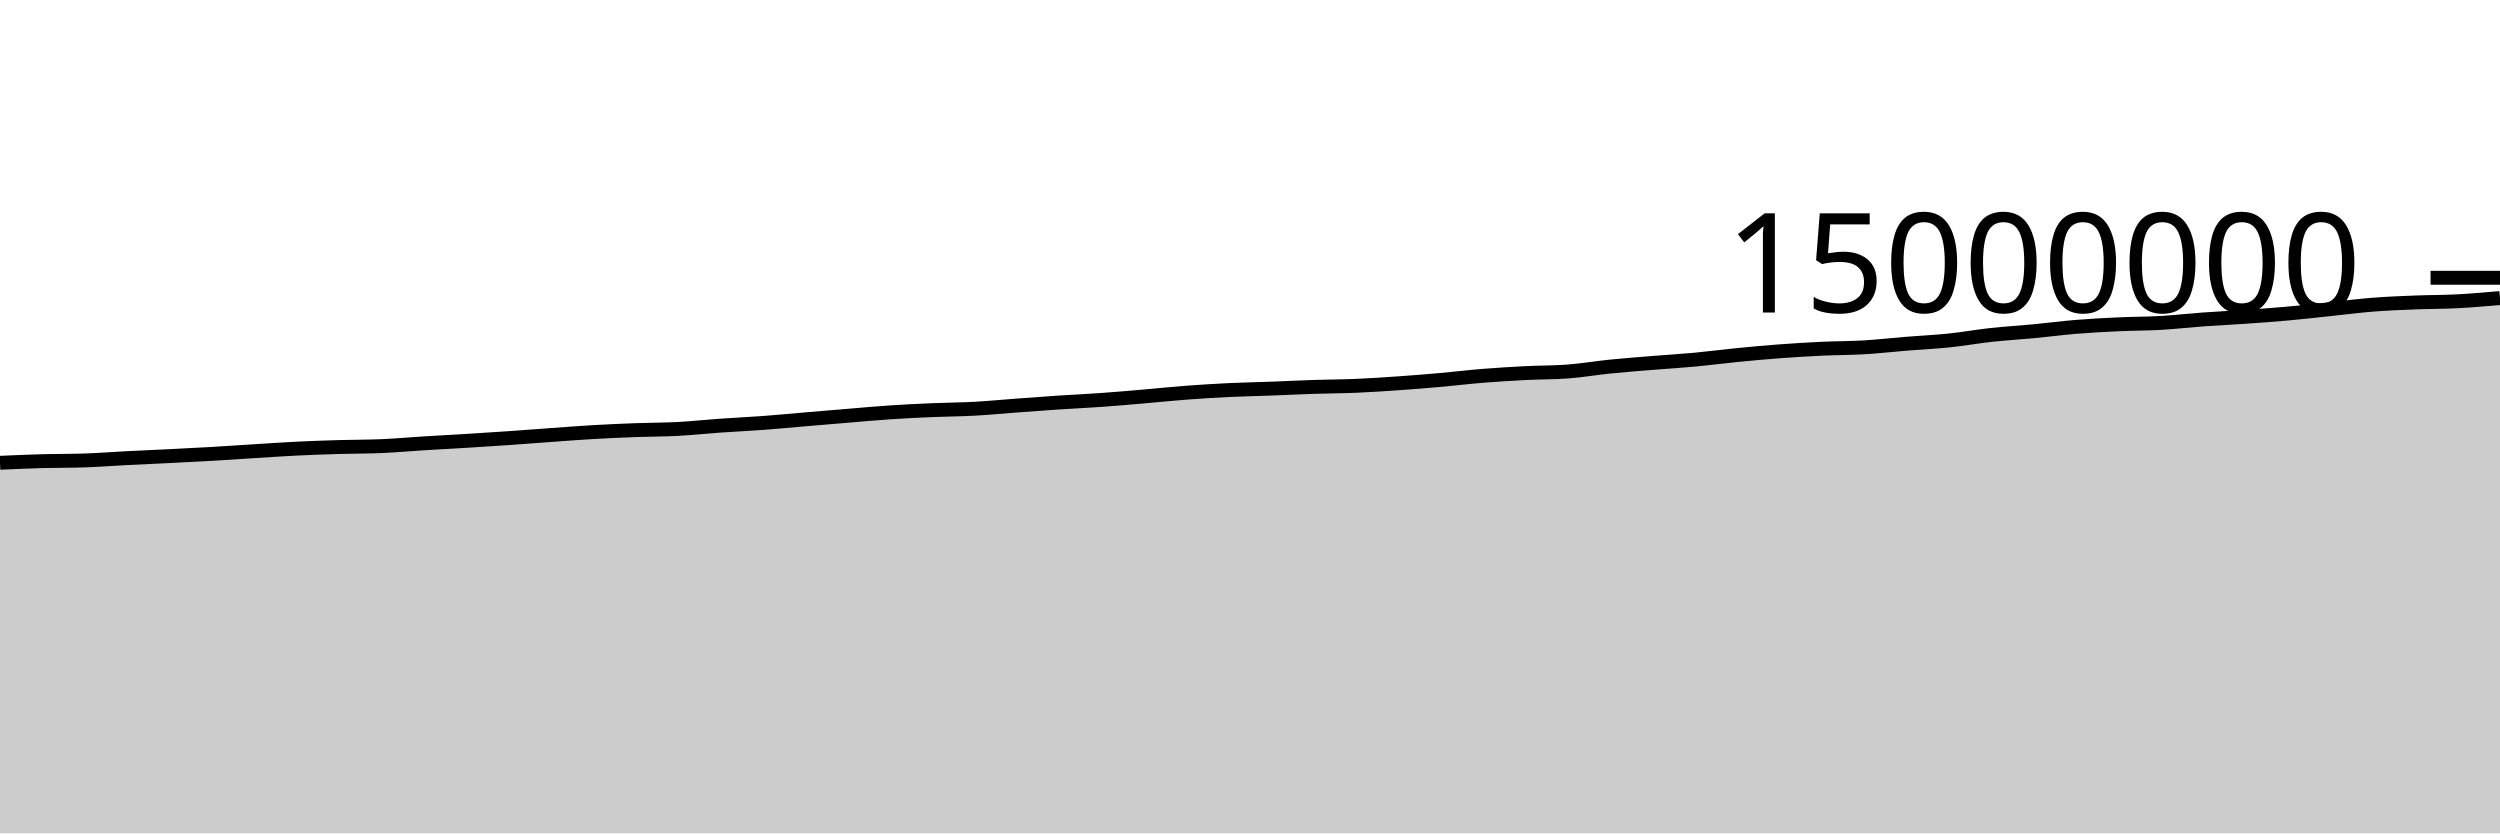
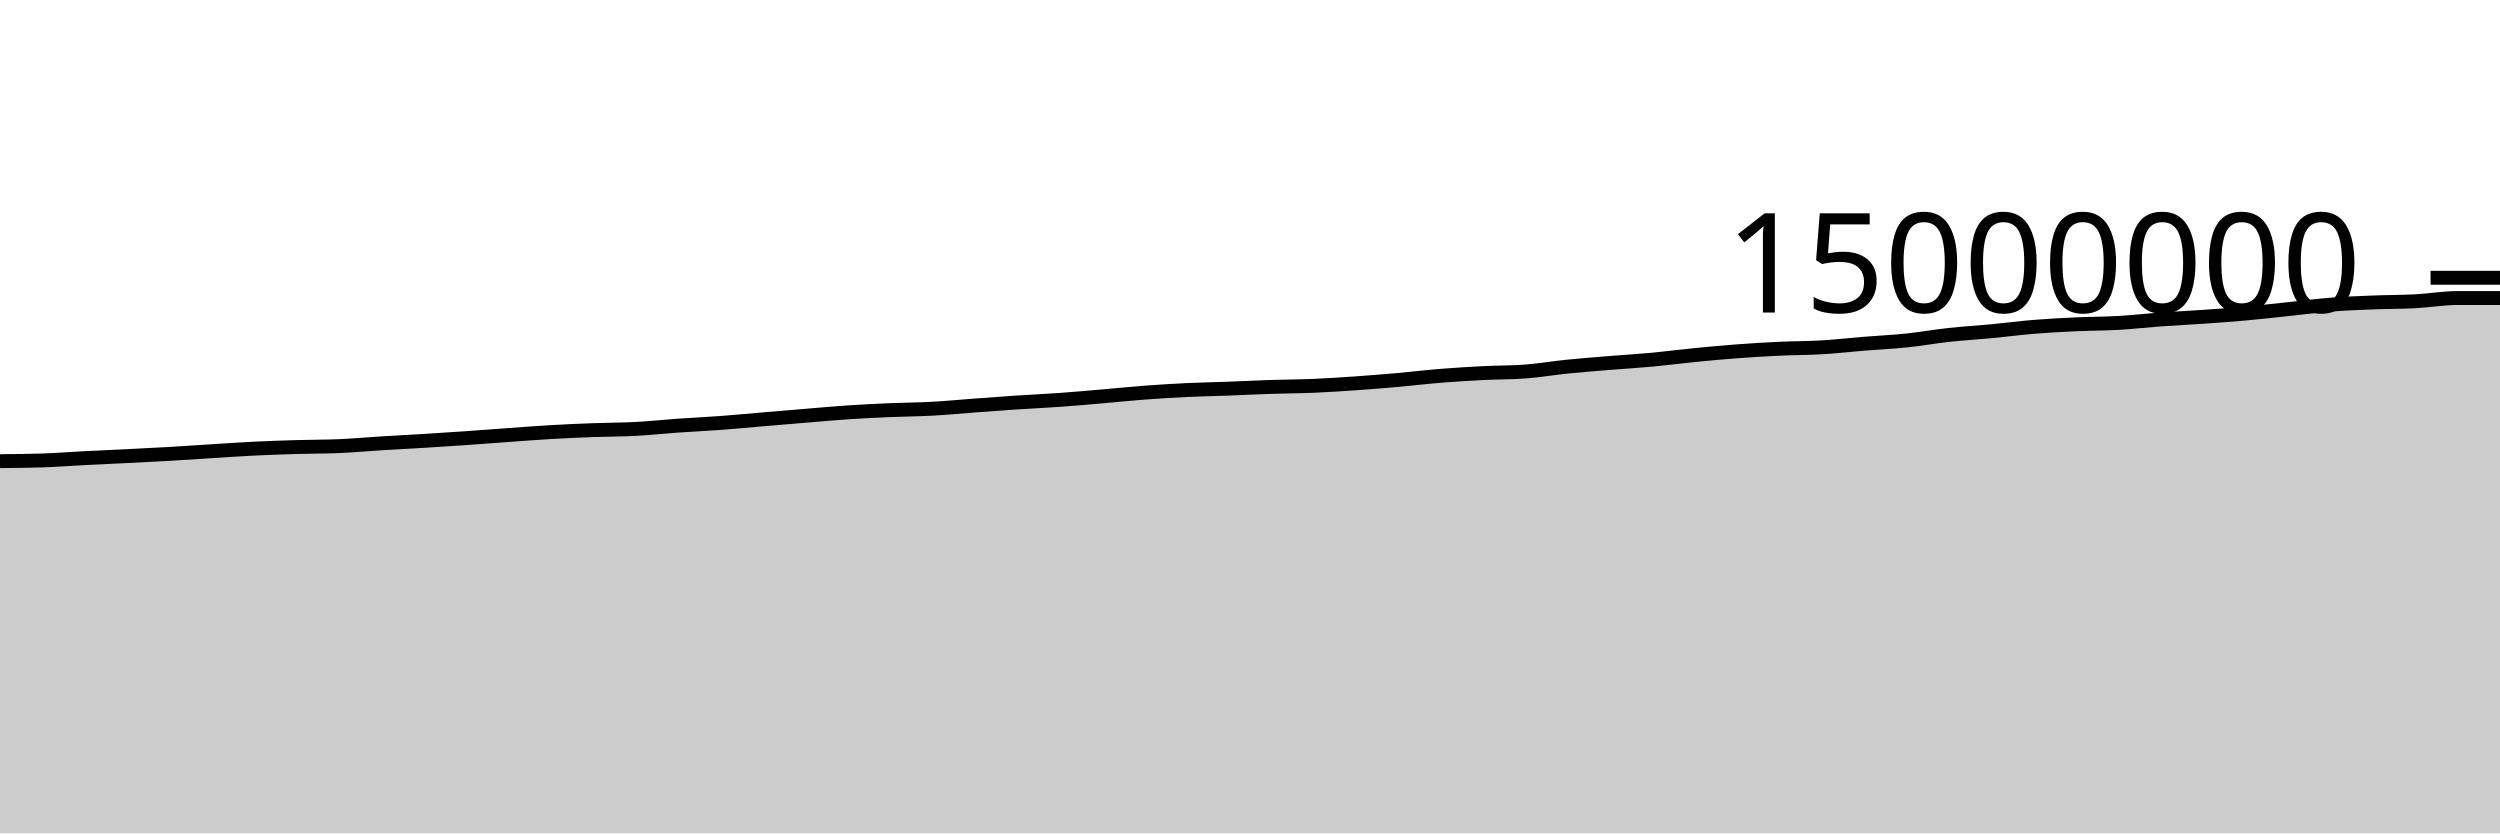
<svg xmlns="http://www.w3.org/2000/svg" viewBox="0 0 180 60">
  <g transform="translate(0,20)">
-     <path class="area" fill="rgba(0, 0, 0, 0.2)" d="M0,13.32C1.017,13.275,2.034,13.23,3.051,13.202C4.068,13.174,5.085,13.186,6.102,13.152C7.119,13.118,8.136,13.037,9.153,12.985C10.169,12.933,11.186,12.891,12.203,12.84C13.22,12.789,14.237,12.739,15.254,12.68C16.271,12.621,17.288,12.549,18.305,12.486C19.322,12.423,20.339,12.351,21.356,12.301C22.373,12.251,23.39,12.216,24.407,12.186C25.424,12.156,26.441,12.164,27.458,12.121C28.475,12.077,29.492,11.984,30.508,11.921C31.525,11.858,32.542,11.806,33.559,11.744C34.576,11.682,35.593,11.616,36.61,11.546C37.627,11.476,38.644,11.395,39.661,11.322C40.678,11.249,41.695,11.168,42.712,11.11C43.729,11.051,44.746,11.006,45.763,10.969C46.78,10.931,47.797,10.937,48.814,10.883C49.831,10.829,50.847,10.717,51.864,10.646C52.881,10.574,53.898,10.53,54.915,10.454C55.932,10.379,56.949,10.28,57.966,10.194C58.983,10.108,60,10.022,61.017,9.938C62.034,9.854,63.051,9.759,64.068,9.691C65.085,9.623,66.102,9.573,67.119,9.53C68.136,9.486,69.153,9.484,70.169,9.429C71.186,9.374,72.203,9.273,73.22,9.198C74.237,9.123,75.254,9.047,76.271,8.979C77.288,8.912,78.305,8.867,79.322,8.794C80.339,8.722,81.356,8.631,82.373,8.544C83.39,8.457,84.407,8.349,85.424,8.273C86.441,8.196,87.458,8.133,88.475,8.084C89.492,8.036,90.508,8.019,91.525,7.981C92.542,7.943,93.559,7.89,94.576,7.857C95.593,7.823,96.61,7.823,97.627,7.78C98.644,7.737,99.661,7.669,100.678,7.598C101.695,7.527,102.712,7.445,103.729,7.355C104.746,7.265,105.763,7.14,106.78,7.058C107.797,6.976,108.814,6.915,109.831,6.863C110.847,6.811,111.864,6.825,112.881,6.748C113.898,6.671,114.915,6.495,115.932,6.393C116.949,6.29,117.966,6.214,118.983,6.131C120,6.048,121.017,5.989,122.034,5.894C123.051,5.799,124.068,5.663,125.085,5.563C126.102,5.463,127.119,5.368,128.136,5.293C129.153,5.217,130.169,5.156,131.186,5.108C132.203,5.061,133.22,5.067,134.237,5.007C135.254,4.946,136.271,4.828,137.288,4.746C138.305,4.664,139.322,4.619,140.339,4.513C141.356,4.407,142.373,4.222,143.39,4.112C144.407,4.001,145.424,3.945,146.441,3.848C147.458,3.751,148.475,3.615,149.492,3.532C150.508,3.448,151.525,3.396,152.542,3.349C153.559,3.302,154.576,3.308,155.593,3.25C156.61,3.191,157.627,3.072,158.644,2.998C159.661,2.925,160.678,2.88,161.695,2.809C162.712,2.738,163.729,2.665,164.746,2.573C165.763,2.481,166.78,2.363,167.797,2.257C168.814,2.151,169.831,2.016,170.847,1.936C171.864,1.856,172.881,1.818,173.898,1.777C174.915,1.736,175.932,1.744,176.949,1.691C177.966,1.638,178.983,1.548,180,1.458L180,40C178.983,40,177.966,40,176.949,40C175.932,40,174.915,40,173.898,40C172.881,40,171.864,40,170.847,40C169.831,40,168.814,40,167.797,40C166.78,40,165.763,40,164.746,40C163.729,40,162.712,40,161.695,40C160.678,40,159.661,40,158.644,40C157.627,40,156.61,40,155.593,40C154.576,40,153.559,40,152.542,40C151.525,40,150.508,40,149.492,40C148.475,40,147.458,40,146.441,40C145.424,40,144.407,40,143.39,40C142.373,40,141.356,40,140.339,40C139.322,40,138.305,40,137.288,40C136.271,40,135.254,40,134.237,40C133.22,40,132.203,40,131.186,40C130.169,40,129.153,40,128.136,40C127.119,40,126.102,40,125.085,40C124.068,40,123.051,40,122.034,40C121.017,40,120,40,118.983,40C117.966,40,116.949,40,115.932,40C114.915,40,113.898,40,112.881,40C111.864,40,110.847,40,109.831,40C108.814,40,107.797,40,106.78,40C105.763,40,104.746,40,103.729,40C102.712,40,101.695,40,100.678,40C99.661,40,98.644,40,97.627,40C96.61,40,95.593,40,94.576,40C93.559,40,92.542,40,91.525,40C90.508,40,89.492,40,88.475,40C87.458,40,86.441,40,85.424,40C84.407,40,83.39,40,82.373,40C81.356,40,80.339,40,79.322,40C78.305,40,77.288,40,76.271,40C75.254,40,74.237,40,73.22,40C72.203,40,71.186,40,70.169,40C69.153,40,68.136,40,67.119,40C66.102,40,65.085,40,64.068,40C63.051,40,62.034,40,61.017,40C60,40,58.983,40,57.966,40C56.949,40,55.932,40,54.915,40C53.898,40,52.881,40,51.864,40C50.847,40,49.831,40,48.814,40C47.797,40,46.78,40,45.763,40C44.746,40,43.729,40,42.712,40C41.695,40,40.678,40,39.661,40C38.644,40,37.627,40,36.61,40C35.593,40,34.576,40,33.559,40C32.542,40,31.525,40,30.508,40C29.492,40,28.475,40,27.458,40C26.441,40,25.424,40,24.407,40C23.39,40,22.373,40,21.356,40C20.339,40,19.322,40,18.305,40C17.288,40,16.271,40,15.254,40C14.237,40,13.22,40,12.203,40C11.186,40,10.169,40,9.153,40C8.136,40,7.119,40,6.102,40C5.085,40,4.068,40,3.051,40C2.034,40,1.017,40,0,40Z" />
-     <path class="line" stroke="black" fill="none" d="M0,13.32C1.017,13.275,2.034,13.23,3.051,13.202C4.068,13.174,5.085,13.186,6.102,13.152C7.119,13.118,8.136,13.037,9.153,12.985C10.169,12.933,11.186,12.891,12.203,12.84C13.22,12.789,14.237,12.739,15.254,12.68C16.271,12.621,17.288,12.549,18.305,12.486C19.322,12.423,20.339,12.351,21.356,12.301C22.373,12.251,23.39,12.216,24.407,12.186C25.424,12.156,26.441,12.164,27.458,12.121C28.475,12.077,29.492,11.984,30.508,11.921C31.525,11.858,32.542,11.806,33.559,11.744C34.576,11.682,35.593,11.616,36.61,11.546C37.627,11.476,38.644,11.395,39.661,11.322C40.678,11.249,41.695,11.168,42.712,11.11C43.729,11.051,44.746,11.006,45.763,10.969C46.78,10.931,47.797,10.937,48.814,10.883C49.831,10.829,50.847,10.717,51.864,10.646C52.881,10.574,53.898,10.53,54.915,10.454C55.932,10.379,56.949,10.28,57.966,10.194C58.983,10.108,60,10.022,61.017,9.938C62.034,9.854,63.051,9.759,64.068,9.691C65.085,9.623,66.102,9.573,67.119,9.53C68.136,9.486,69.153,9.484,70.169,9.429C71.186,9.374,72.203,9.273,73.22,9.198C74.237,9.123,75.254,9.047,76.271,8.979C77.288,8.912,78.305,8.867,79.322,8.794C80.339,8.722,81.356,8.631,82.373,8.544C83.39,8.457,84.407,8.349,85.424,8.273C86.441,8.196,87.458,8.133,88.475,8.084C89.492,8.036,90.508,8.019,91.525,7.981C92.542,7.943,93.559,7.89,94.576,7.857C95.593,7.823,96.61,7.823,97.627,7.78C98.644,7.737,99.661,7.669,100.678,7.598C101.695,7.527,102.712,7.445,103.729,7.355C104.746,7.265,105.763,7.14,106.78,7.058C107.797,6.976,108.814,6.915,109.831,6.863C110.847,6.811,111.864,6.825,112.881,6.748C113.898,6.671,114.915,6.495,115.932,6.393C116.949,6.29,117.966,6.214,118.983,6.131C120,6.048,121.017,5.989,122.034,5.894C123.051,5.799,124.068,5.663,125.085,5.563C126.102,5.463,127.119,5.368,128.136,5.293C129.153,5.217,130.169,5.156,131.186,5.108C132.203,5.061,133.22,5.067,134.237,5.007C135.254,4.946,136.271,4.828,137.288,4.746C138.305,4.664,139.322,4.619,140.339,4.513C141.356,4.407,142.373,4.222,143.39,4.112C144.407,4.001,145.424,3.945,146.441,3.848C147.458,3.751,148.475,3.615,149.492,3.532C150.508,3.448,151.525,3.396,152.542,3.349C153.559,3.302,154.576,3.308,155.593,3.25C156.61,3.191,157.627,3.072,158.644,2.998C159.661,2.925,160.678,2.88,161.695,2.809C162.712,2.738,163.729,2.665,164.746,2.573C165.763,2.481,166.78,2.363,167.797,2.257C168.814,2.151,169.831,2.016,170.847,1.936C171.864,1.856,172.881,1.818,173.898,1.777C174.915,1.736,175.932,1.744,176.949,1.691C177.966,1.638,178.983,1.548,180,1.458" />
+     <path class="area" fill="rgba(0, 0, 0, 0.2)" d="M0,13.202C1.017,13.194,2.034,13.186,3.051,13.152C4.068,13.118,5.085,13.037,6.102,12.985C7.119,12.933,8.136,12.891,9.153,12.84C10.169,12.789,11.186,12.739,12.203,12.68C13.22,12.621,14.237,12.549,15.254,12.486C16.271,12.423,17.288,12.351,18.305,12.301C19.322,12.251,20.339,12.216,21.356,12.186C22.373,12.156,23.39,12.164,24.407,12.121C25.424,12.077,26.441,11.984,27.458,11.921C28.475,11.858,29.492,11.806,30.508,11.744C31.525,11.682,32.542,11.616,33.559,11.546C34.576,11.476,35.593,11.395,36.61,11.322C37.627,11.249,38.644,11.168,39.661,11.11C40.678,11.051,41.695,11.006,42.712,10.969C43.729,10.931,44.746,10.937,45.763,10.883C46.78,10.829,47.797,10.717,48.814,10.646C49.831,10.574,50.847,10.53,51.864,10.454C52.881,10.379,53.898,10.28,54.915,10.194C55.932,10.108,56.949,10.022,57.966,9.938C58.983,9.854,60,9.759,61.017,9.691C62.034,9.623,63.051,9.573,64.068,9.53C65.085,9.486,66.102,9.484,67.119,9.429C68.136,9.374,69.153,9.273,70.169,9.198C71.186,9.123,72.203,9.047,73.22,8.979C74.237,8.912,75.254,8.867,76.271,8.794C77.288,8.722,78.305,8.631,79.322,8.544C80.339,8.457,81.356,8.349,82.373,8.273C83.39,8.196,84.407,8.133,85.424,8.084C86.441,8.036,87.458,8.019,88.475,7.981C89.492,7.943,90.508,7.89,91.525,7.857C92.542,7.823,93.559,7.823,94.576,7.78C95.593,7.737,96.61,7.669,97.627,7.598C98.644,7.527,99.661,7.445,100.678,7.355C101.695,7.265,102.712,7.14,103.729,7.058C104.746,6.976,105.763,6.915,106.78,6.863C107.797,6.811,108.814,6.825,109.831,6.748C110.847,6.671,111.864,6.495,112.881,6.393C113.898,6.29,114.915,6.214,115.932,6.131C116.949,6.048,117.966,5.989,118.983,5.894C120,5.799,121.017,5.663,122.034,5.563C123.051,5.463,124.068,5.368,125.085,5.293C126.102,5.217,127.119,5.156,128.136,5.108C129.153,5.061,130.169,5.067,131.186,5.007C132.203,4.946,133.22,4.828,134.237,4.746C135.254,4.664,136.271,4.619,137.288,4.513C138.305,4.407,139.322,4.222,140.339,4.112C141.356,4.001,142.373,3.945,143.39,3.848C144.407,3.751,145.424,3.615,146.441,3.532C147.458,3.448,148.475,3.396,149.492,3.349C150.508,3.302,151.525,3.308,152.542,3.25C153.559,3.191,154.576,3.072,155.593,2.998C156.61,2.925,157.627,2.88,158.644,2.809C159.661,2.738,160.678,2.665,161.695,2.573C162.712,2.481,163.729,2.363,164.746,2.257C165.763,2.151,166.78,2.016,167.797,1.936C168.814,1.856,169.831,1.818,170.847,1.777C171.864,1.736,172.881,1.744,173.898,1.691C174.915,1.638,175.932,1.458,176.949,1.458C177.966,1.458,178.983,1.458,180,1.458L180,40C178.983,40,177.966,40,176.949,40C175.932,40,174.915,40,173.898,40C172.881,40,171.864,40,170.847,40C169.831,40,168.814,40,167.797,40C166.78,40,165.763,40,164.746,40C163.729,40,162.712,40,161.695,40C160.678,40,159.661,40,158.644,40C157.627,40,156.61,40,155.593,40C154.576,40,153.559,40,152.542,40C151.525,40,150.508,40,149.492,40C148.475,40,147.458,40,146.441,40C145.424,40,144.407,40,143.39,40C142.373,40,141.356,40,140.339,40C139.322,40,138.305,40,137.288,40C136.271,40,135.254,40,134.237,40C133.22,40,132.203,40,131.186,40C130.169,40,129.153,40,128.136,40C127.119,40,126.102,40,125.085,40C124.068,40,123.051,40,122.034,40C121.017,40,120,40,118.983,40C117.966,40,116.949,40,115.932,40C114.915,40,113.898,40,112.881,40C111.864,40,110.847,40,109.831,40C108.814,40,107.797,40,106.78,40C105.763,40,104.746,40,103.729,40C102.712,40,101.695,40,100.678,40C99.661,40,98.644,40,97.627,40C96.61,40,95.593,40,94.576,40C93.559,40,92.542,40,91.525,40C90.508,40,89.492,40,88.475,40C87.458,40,86.441,40,85.424,40C84.407,40,83.39,40,82.373,40C81.356,40,80.339,40,79.322,40C78.305,40,77.288,40,76.271,40C75.254,40,74.237,40,73.22,40C72.203,40,71.186,40,70.169,40C69.153,40,68.136,40,67.119,40C66.102,40,65.085,40,64.068,40C63.051,40,62.034,40,61.017,40C60,40,58.983,40,57.966,40C56.949,40,55.932,40,54.915,40C53.898,40,52.881,40,51.864,40C50.847,40,49.831,40,48.814,40C47.797,40,46.78,40,45.763,40C44.746,40,43.729,40,42.712,40C41.695,40,40.678,40,39.661,40C38.644,40,37.627,40,36.61,40C35.593,40,34.576,40,33.559,40C32.542,40,31.525,40,30.508,40C29.492,40,28.475,40,27.458,40C26.441,40,25.424,40,24.407,40C23.39,40,22.373,40,21.356,40C20.339,40,19.322,40,18.305,40C17.288,40,16.271,40,15.254,40C14.237,40,13.22,40,12.203,40C11.186,40,10.169,40,9.153,40C8.136,40,7.119,40,6.102,40C5.085,40,4.068,40,3.051,40C2.034,40,1.017,40,0,40Z" />
+     <path class="line" stroke="black" fill="none" d="M0,13.202C1.017,13.194,2.034,13.186,3.051,13.152C4.068,13.118,5.085,13.037,6.102,12.985C7.119,12.933,8.136,12.891,9.153,12.84C10.169,12.789,11.186,12.739,12.203,12.68C13.22,12.621,14.237,12.549,15.254,12.486C16.271,12.423,17.288,12.351,18.305,12.301C19.322,12.251,20.339,12.216,21.356,12.186C22.373,12.156,23.39,12.164,24.407,12.121C25.424,12.077,26.441,11.984,27.458,11.921C28.475,11.858,29.492,11.806,30.508,11.744C31.525,11.682,32.542,11.616,33.559,11.546C34.576,11.476,35.593,11.395,36.61,11.322C37.627,11.249,38.644,11.168,39.661,11.11C40.678,11.051,41.695,11.006,42.712,10.969C43.729,10.931,44.746,10.937,45.763,10.883C46.78,10.829,47.797,10.717,48.814,10.646C49.831,10.574,50.847,10.53,51.864,10.454C52.881,10.379,53.898,10.28,54.915,10.194C55.932,10.108,56.949,10.022,57.966,9.938C58.983,9.854,60,9.759,61.017,9.691C62.034,9.623,63.051,9.573,64.068,9.53C65.085,9.486,66.102,9.484,67.119,9.429C68.136,9.374,69.153,9.273,70.169,9.198C71.186,9.123,72.203,9.047,73.22,8.979C74.237,8.912,75.254,8.867,76.271,8.794C77.288,8.722,78.305,8.631,79.322,8.544C80.339,8.457,81.356,8.349,82.373,8.273C83.39,8.196,84.407,8.133,85.424,8.084C86.441,8.036,87.458,8.019,88.475,7.981C89.492,7.943,90.508,7.89,91.525,7.857C92.542,7.823,93.559,7.823,94.576,7.78C95.593,7.737,96.61,7.669,97.627,7.598C98.644,7.527,99.661,7.445,100.678,7.355C101.695,7.265,102.712,7.14,103.729,7.058C104.746,6.976,105.763,6.915,106.78,6.863C107.797,6.811,108.814,6.825,109.831,6.748C110.847,6.671,111.864,6.495,112.881,6.393C113.898,6.29,114.915,6.214,115.932,6.131C116.949,6.048,117.966,5.989,118.983,5.894C120,5.799,121.017,5.663,122.034,5.563C123.051,5.463,124.068,5.368,125.085,5.293C126.102,5.217,127.119,5.156,128.136,5.108C129.153,5.061,130.169,5.067,131.186,5.007C132.203,4.946,133.22,4.828,134.237,4.746C135.254,4.664,136.271,4.619,137.288,4.513C138.305,4.407,139.322,4.222,140.339,4.112C141.356,4.001,142.373,3.945,143.39,3.848C144.407,3.751,145.424,3.615,146.441,3.532C147.458,3.448,148.475,3.396,149.492,3.349C150.508,3.302,151.525,3.308,152.542,3.25C153.559,3.191,154.576,3.072,155.593,2.998C156.61,2.925,157.627,2.88,158.644,2.809C159.661,2.738,160.678,2.665,161.695,2.573C162.712,2.481,163.729,2.363,164.746,2.257C165.763,2.151,166.78,2.016,167.797,1.936C168.814,1.856,169.831,1.818,170.847,1.777C171.864,1.736,172.881,1.744,173.898,1.691C174.915,1.638,175.932,1.458,176.949,1.458C177.966,1.458,178.983,1.458,180,1.458" />
    <path class="axis-ceiling" stroke-width="1" stroke="black" fill="none" d="M175,0L180,0" />
    <text class="axis-ceiling-label" font-family="sans-serif" text-anchor="end" font-size="10px" x="170" y="2.5">15000000</text>
  </g>
</svg>
